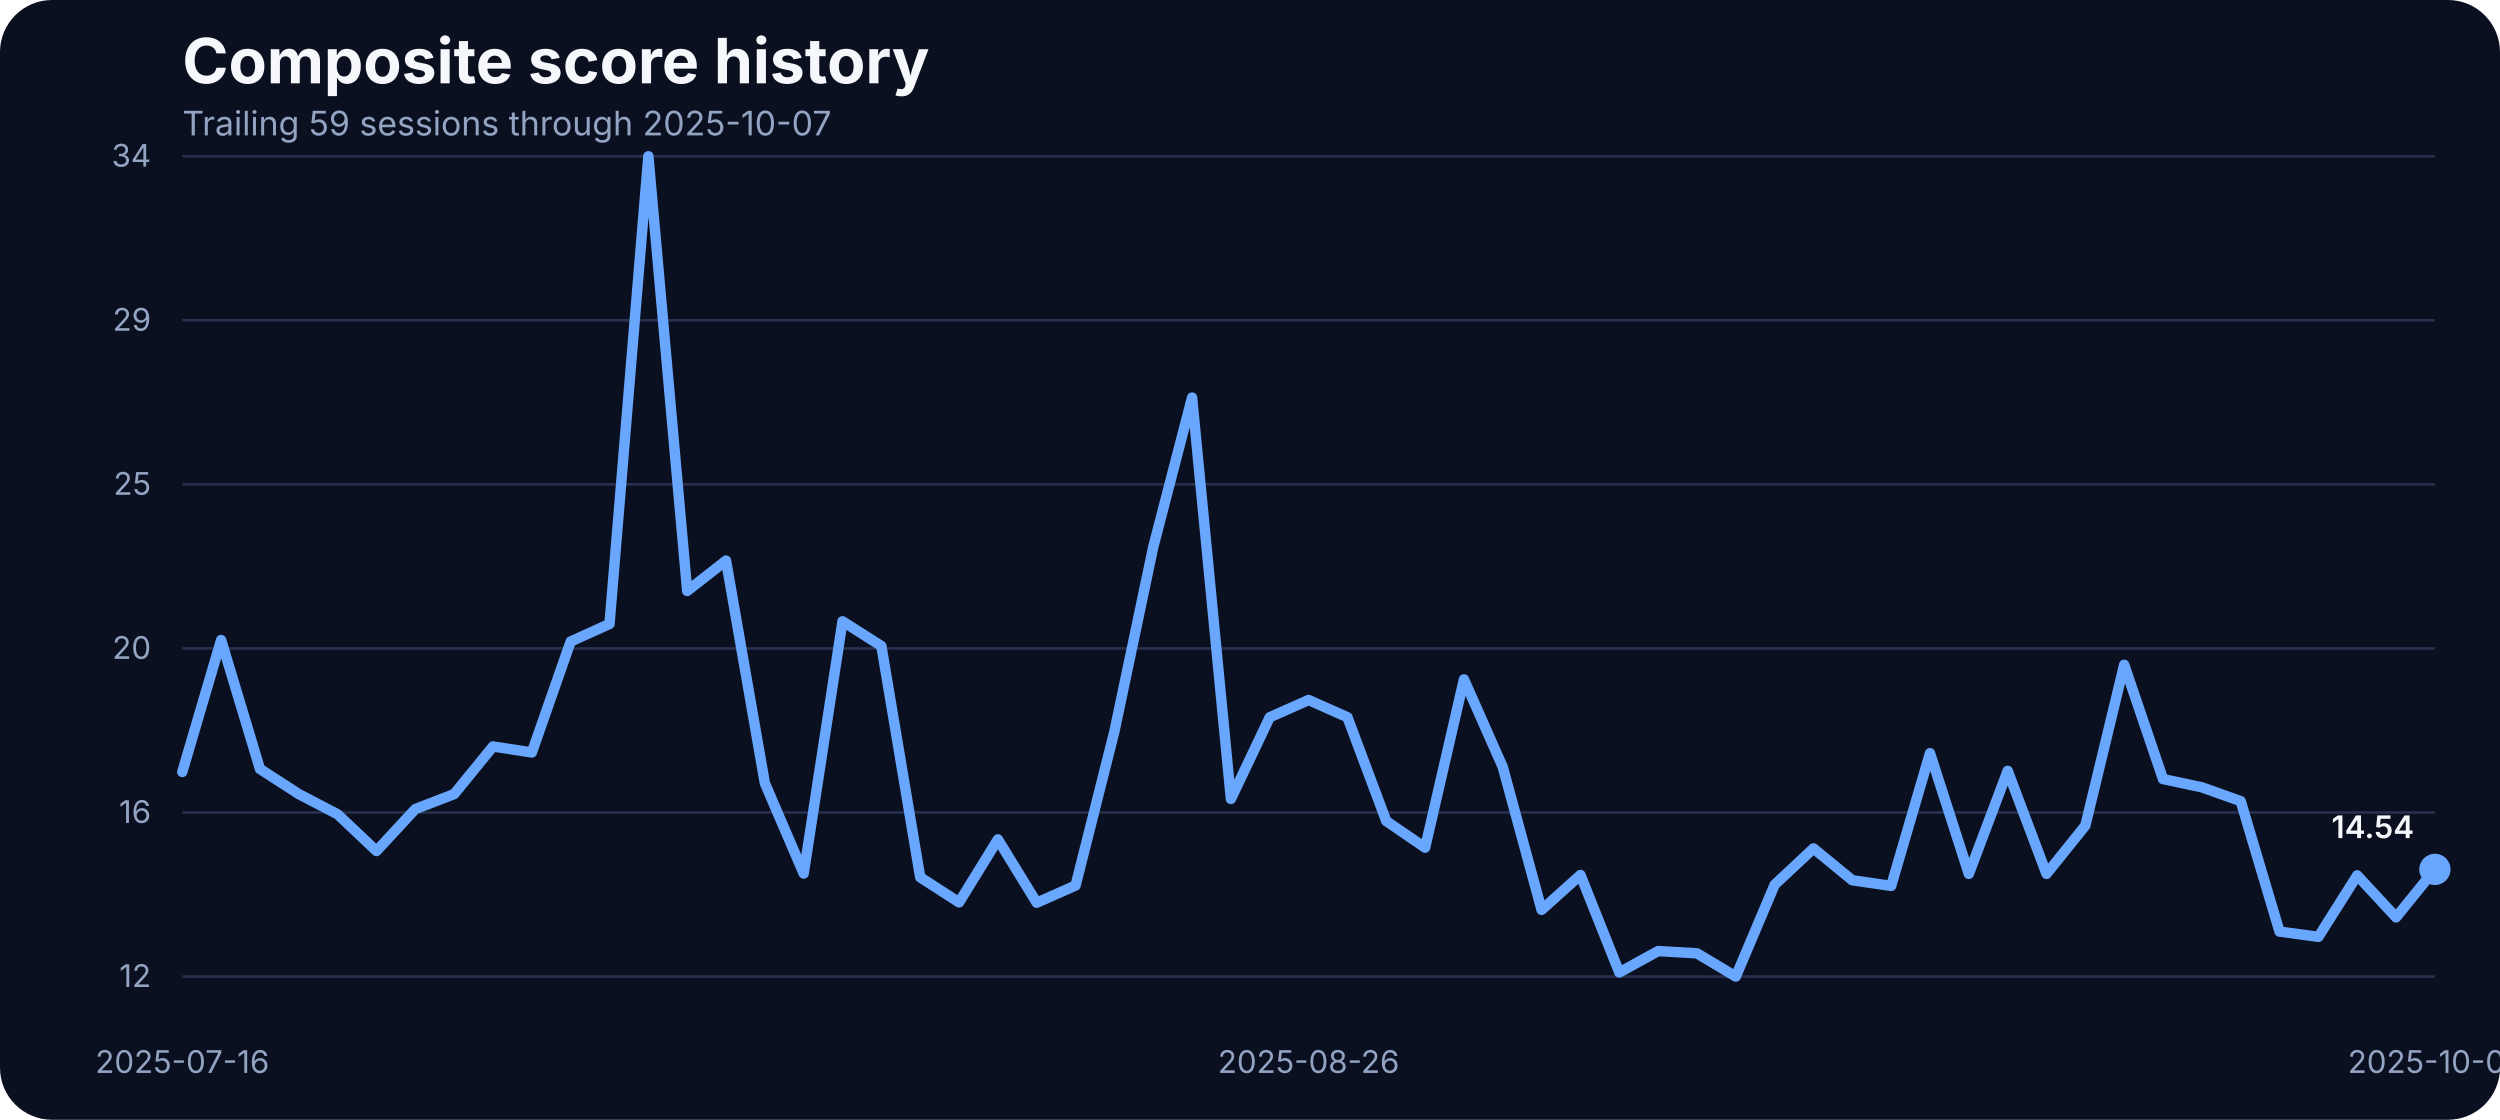
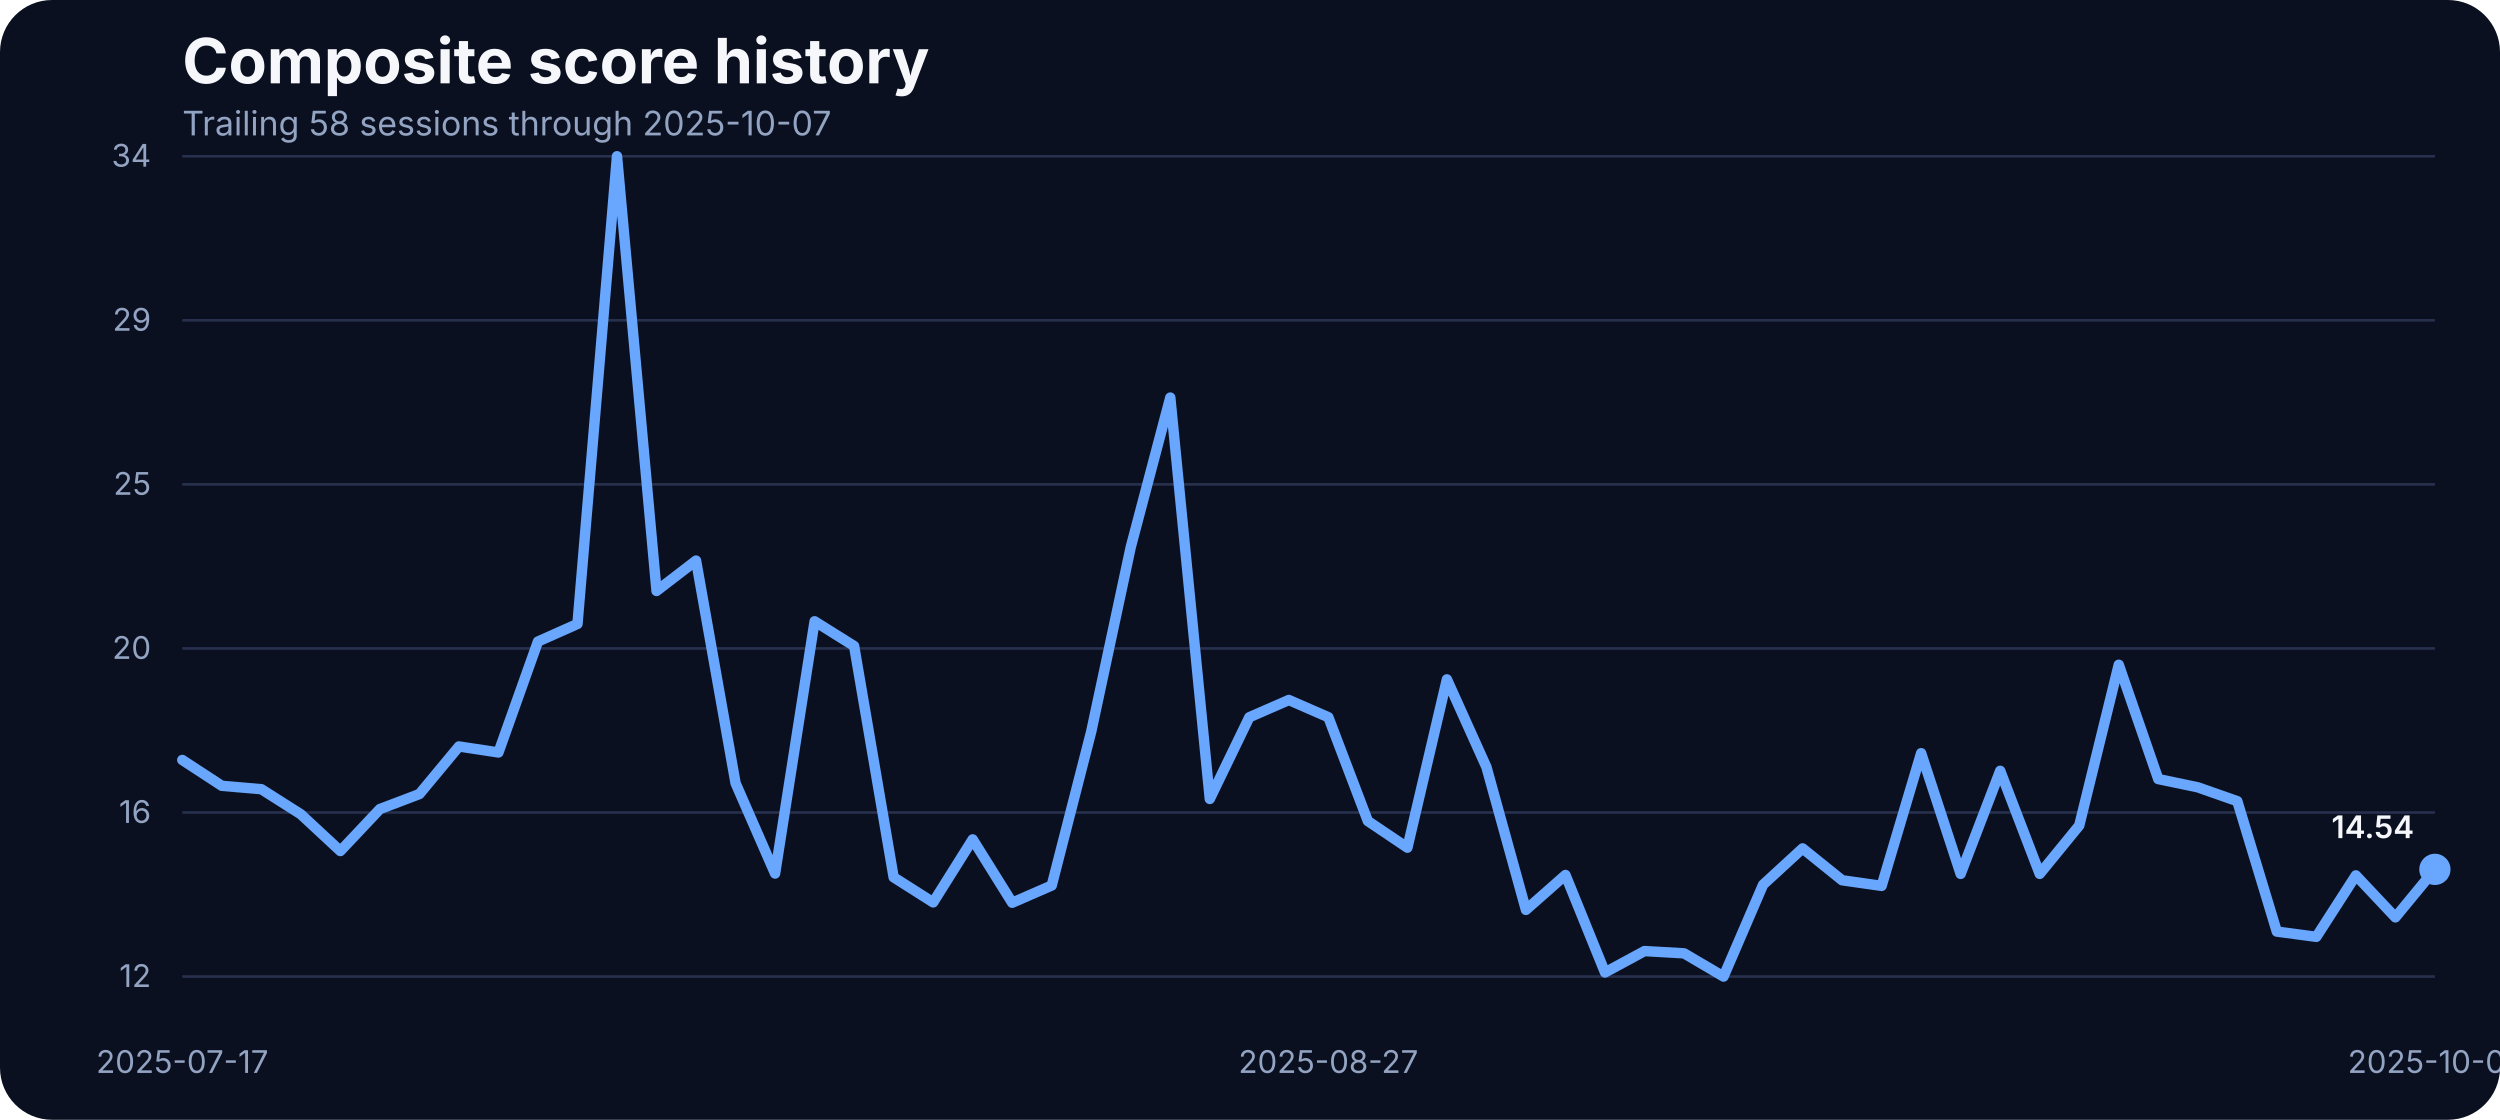
<svg xmlns="http://www.w3.org/2000/svg" width="960" height="430" viewBox="0 0 960 430" role="img" aria-label="Composite score history">
  <rect width="100%" height="100%" fill="#0b1020" rx="20" />
  <text x="70" y="32" fill="#f5f7fb" font-family="Inter, Arial, sans-serif" font-size="24" font-weight="700">Composite score history</text>
-   <text x="70" y="52" fill="#93a4c3" font-family="Inter, Arial, sans-serif" font-size="13">Trailing 59 sessions through 2025-10-07</text>
+   <text x="70" y="52" fill="#93a4c3" font-family="Inter, Arial, sans-serif" font-size="13">Trailing 58 sessions through 2025-10-07</text>
  <line x1="70" x2="935" y1="375.00" y2="375.00" stroke="#27314e" stroke-width="1" />
  <text x="58" y="379.00" text-anchor="end" fill="#93a4c3" font-family="Inter, Arial, sans-serif" font-size="12">12</text>
  <line x1="70" x2="935" y1="312.00" y2="312.00" stroke="#27314e" stroke-width="1" />
  <text x="58" y="316.00" text-anchor="end" fill="#93a4c3" font-family="Inter, Arial, sans-serif" font-size="12">16</text>
  <line x1="70" x2="935" y1="249.00" y2="249.00" stroke="#27314e" stroke-width="1" />
  <text x="58" y="253.00" text-anchor="end" fill="#93a4c3" font-family="Inter, Arial, sans-serif" font-size="12">20</text>
  <line x1="70" x2="935" y1="186.00" y2="186.00" stroke="#27314e" stroke-width="1" />
  <text x="58" y="190.00" text-anchor="end" fill="#93a4c3" font-family="Inter, Arial, sans-serif" font-size="12">25</text>
  <line x1="70" x2="935" y1="123.00" y2="123.00" stroke="#27314e" stroke-width="1" />
  <text x="58" y="127.00" text-anchor="end" fill="#93a4c3" font-family="Inter, Arial, sans-serif" font-size="12">29</text>
  <line x1="70" x2="935" y1="60.00" y2="60.00" stroke="#27314e" stroke-width="1" />
  <text x="58" y="64.00" text-anchor="end" fill="#93a4c3" font-family="Inter, Arial, sans-serif" font-size="12">34</text>
-   <text x="70.00" y="412" text-anchor="middle" fill="#93a4c3" font-family="Inter, Arial, sans-serif" font-size="12">2025-07-16</text>
-   <text x="502.50" y="412" text-anchor="middle" fill="#93a4c3" font-family="Inter, Arial, sans-serif" font-size="12">2025-08-26</text>
+   <text x="70.00" y="412" text-anchor="middle" fill="#93a4c3" font-family="Inter, Arial, sans-serif" font-size="12">2025-07-17</text>
+   <text x="510.09" y="412" text-anchor="middle" fill="#93a4c3" font-family="Inter, Arial, sans-serif" font-size="12">2025-08-27</text>
  <text x="935.00" y="412" text-anchor="middle" fill="#93a4c3" font-family="Inter, Arial, sans-serif" font-size="12">2025-10-07</text>
-   <path d="M 70.00 296.43 L 84.91 245.78 L 99.83 295.28 L 114.74 304.92 L 129.66 312.69 L 144.57 326.79 L 159.48 310.68 L 174.40 304.92 L 189.31 286.64 L 204.22 288.95 L 219.14 246.35 L 234.05 239.59 L 248.97 60.00 L 263.88 226.93 L 278.79 215.27 L 293.71 300.75 L 308.62 335.43 L 323.53 238.58 L 338.45 248.08 L 353.36 336.87 L 368.28 346.51 L 383.19 322.33 L 398.10 346.65 L 413.02 340.03 L 427.93 280.89 L 442.84 210.09 L 457.76 152.67 L 472.67 306.79 L 487.59 275.42 L 502.50 268.80 L 517.41 275.42 L 532.33 315.28 L 547.24 325.50 L 562.16 260.89 L 577.07 294.56 L 591.98 349.39 L 606.90 336.00 L 621.81 373.42 L 636.72 365.21 L 651.64 366.08 L 666.55 375.00 L 681.47 339.74 L 696.38 325.79 L 711.29 338.02 L 726.21 340.18 L 741.12 289.23 L 756.03 335.57 L 770.95 296.00 L 785.86 335.57 L 800.78 317.01 L 815.69 255.27 L 830.60 299.16 L 845.52 302.33 L 860.43 307.65 L 875.34 357.73 L 890.26 359.75 L 905.17 336.15 L 920.09 352.26 L 935.00 333.84" fill="none" stroke="#69a7ff" stroke-width="4" stroke-linecap="round" stroke-linejoin="round" />
+   <path d="M 70.00 291.83 L 85.18 301.75 L 100.35 303.05 L 115.53 312.69 L 130.70 326.79 L 145.88 310.68 L 161.05 304.92 L 176.23 286.64 L 191.40 288.95 L 206.58 246.35 L 221.75 239.59 L 236.93 60.00 L 252.11 226.93 L 267.28 215.27 L 282.46 300.75 L 297.63 335.43 L 312.81 238.58 L 327.98 248.08 L 343.16 336.87 L 358.33 346.51 L 373.51 322.33 L 388.68 346.65 L 403.86 340.03 L 419.04 280.89 L 434.21 210.09 L 449.39 152.67 L 464.56 306.79 L 479.74 275.42 L 494.91 268.80 L 510.09 275.42 L 525.26 315.28 L 540.44 325.50 L 555.61 260.89 L 570.79 294.56 L 585.96 349.39 L 601.14 336.00 L 616.32 373.42 L 631.49 365.21 L 646.67 366.08 L 661.84 375.00 L 677.02 339.74 L 692.19 325.79 L 707.37 338.02 L 722.54 340.18 L 737.72 289.23 L 752.89 335.57 L 768.07 296.00 L 783.25 335.57 L 798.42 317.01 L 813.60 255.27 L 828.77 299.16 L 843.95 302.33 L 859.12 307.65 L 874.30 357.73 L 889.47 359.75 L 904.65 336.15 L 919.82 352.26 L 935.00 333.84" fill="none" stroke="#69a7ff" stroke-width="4" stroke-linecap="round" stroke-linejoin="round" />
  <circle cx="935.00" cy="333.84" r="6" fill="#69a7ff" />
  <text x="927.00" y="321.84" text-anchor="end" fill="#f5f7fb" font-family="Inter, Arial, sans-serif" font-size="12" font-weight="600">14.54</text>
</svg>
